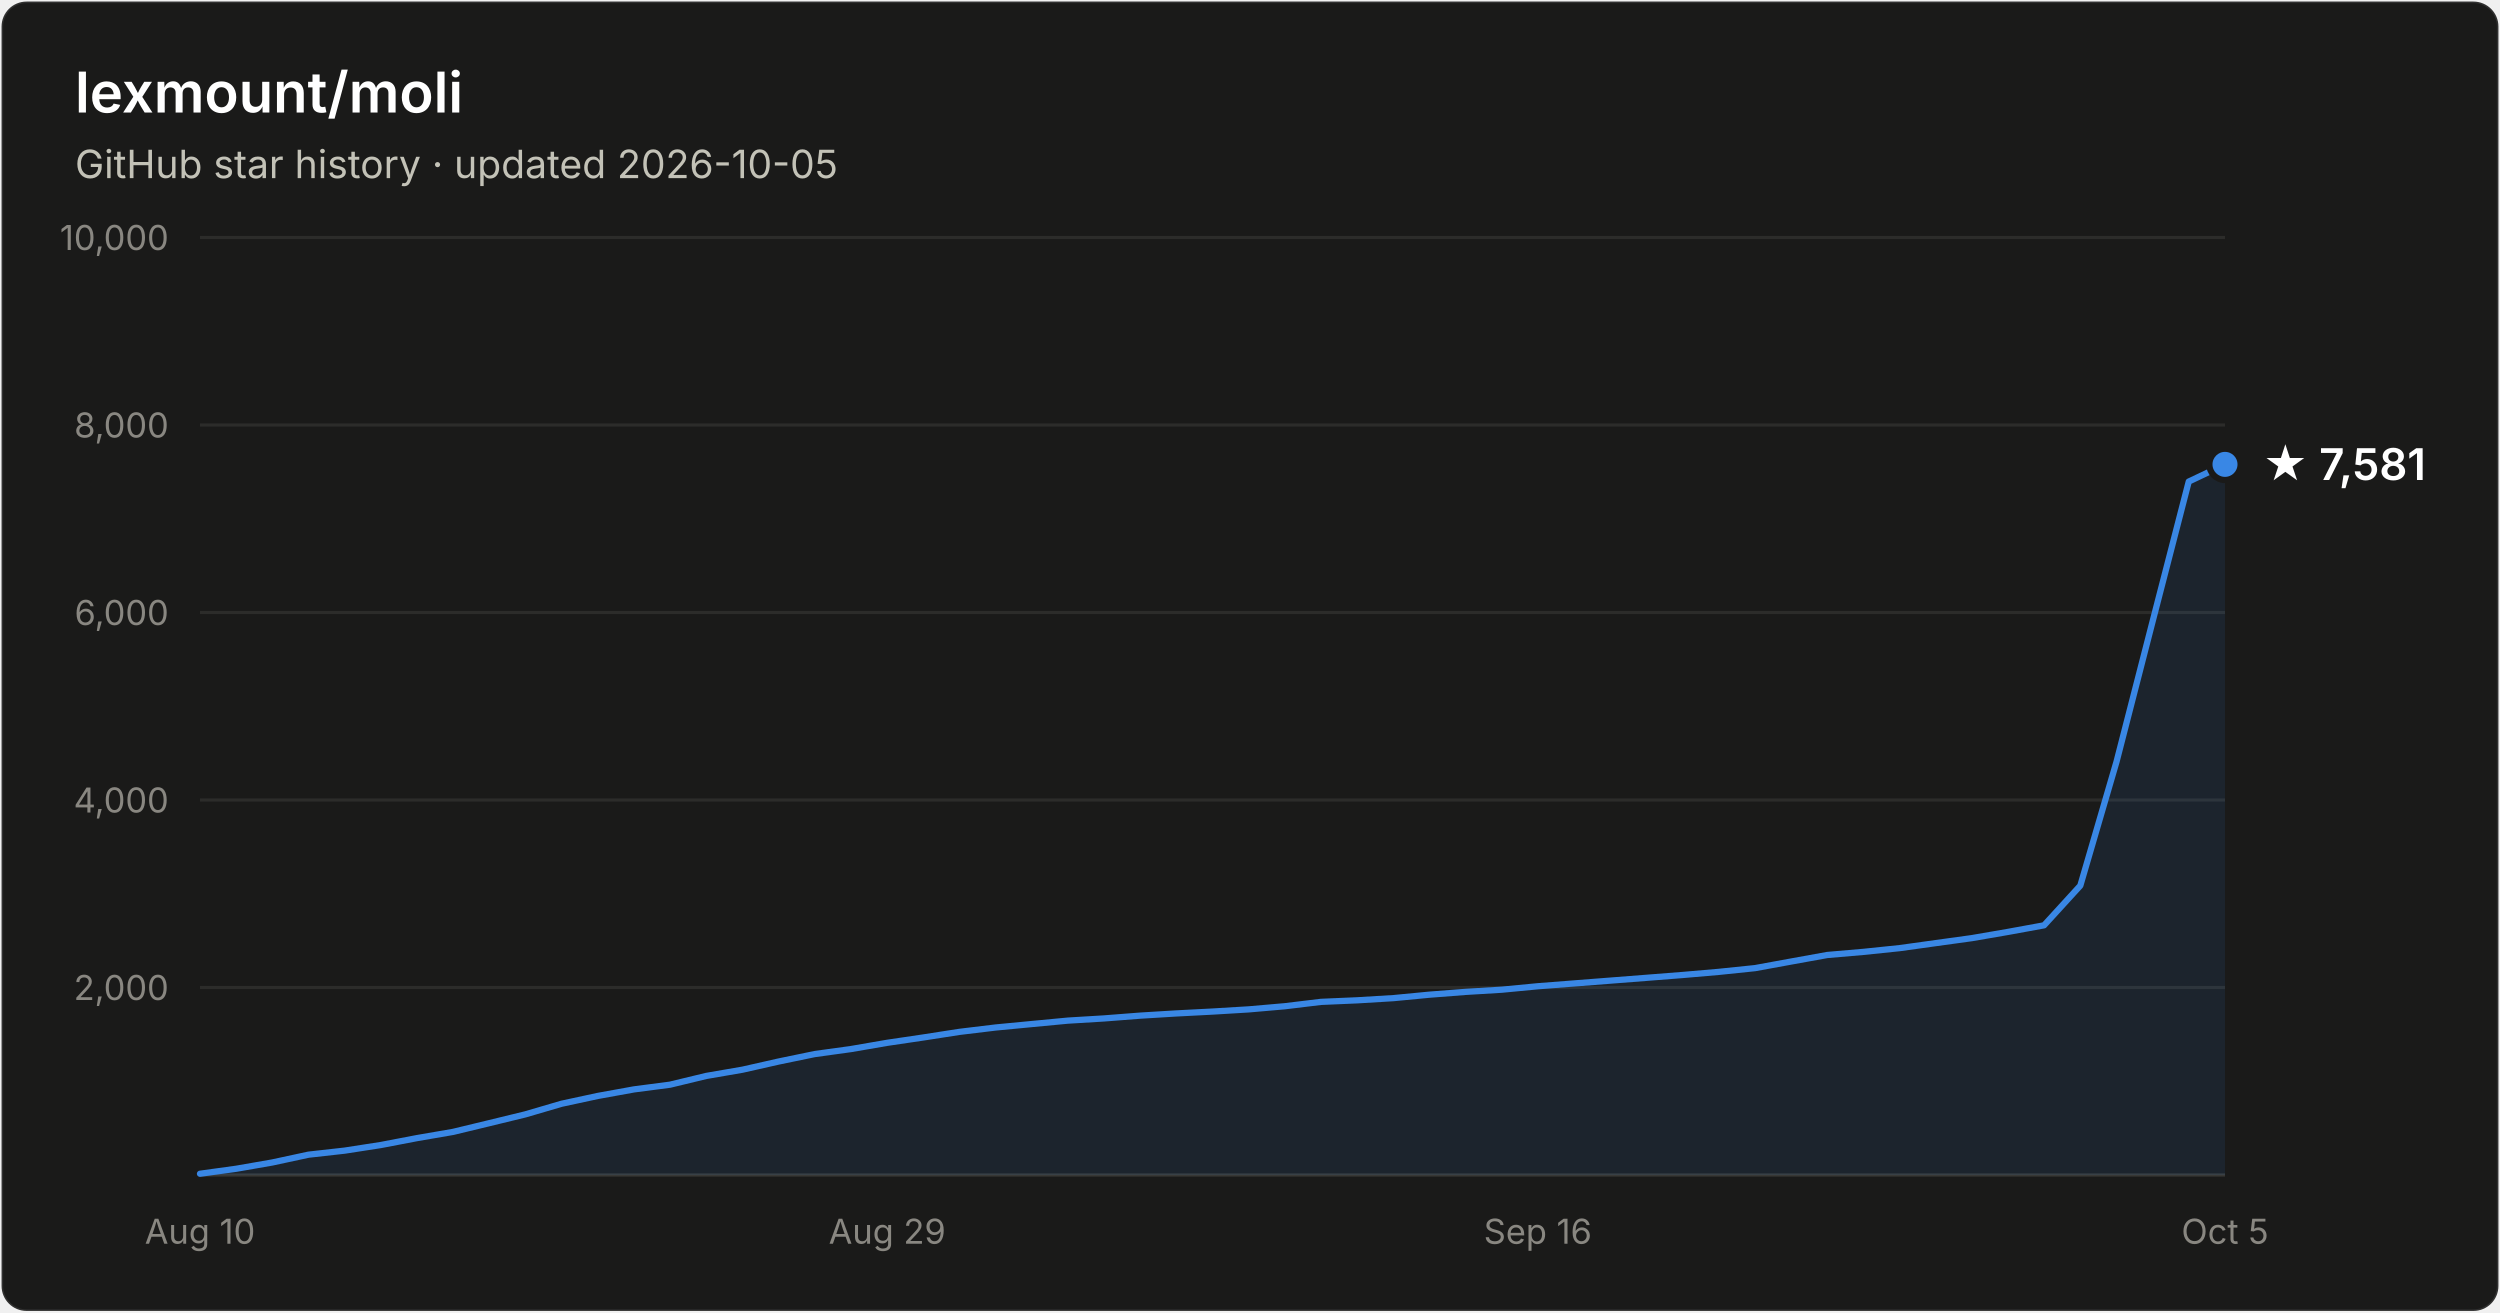
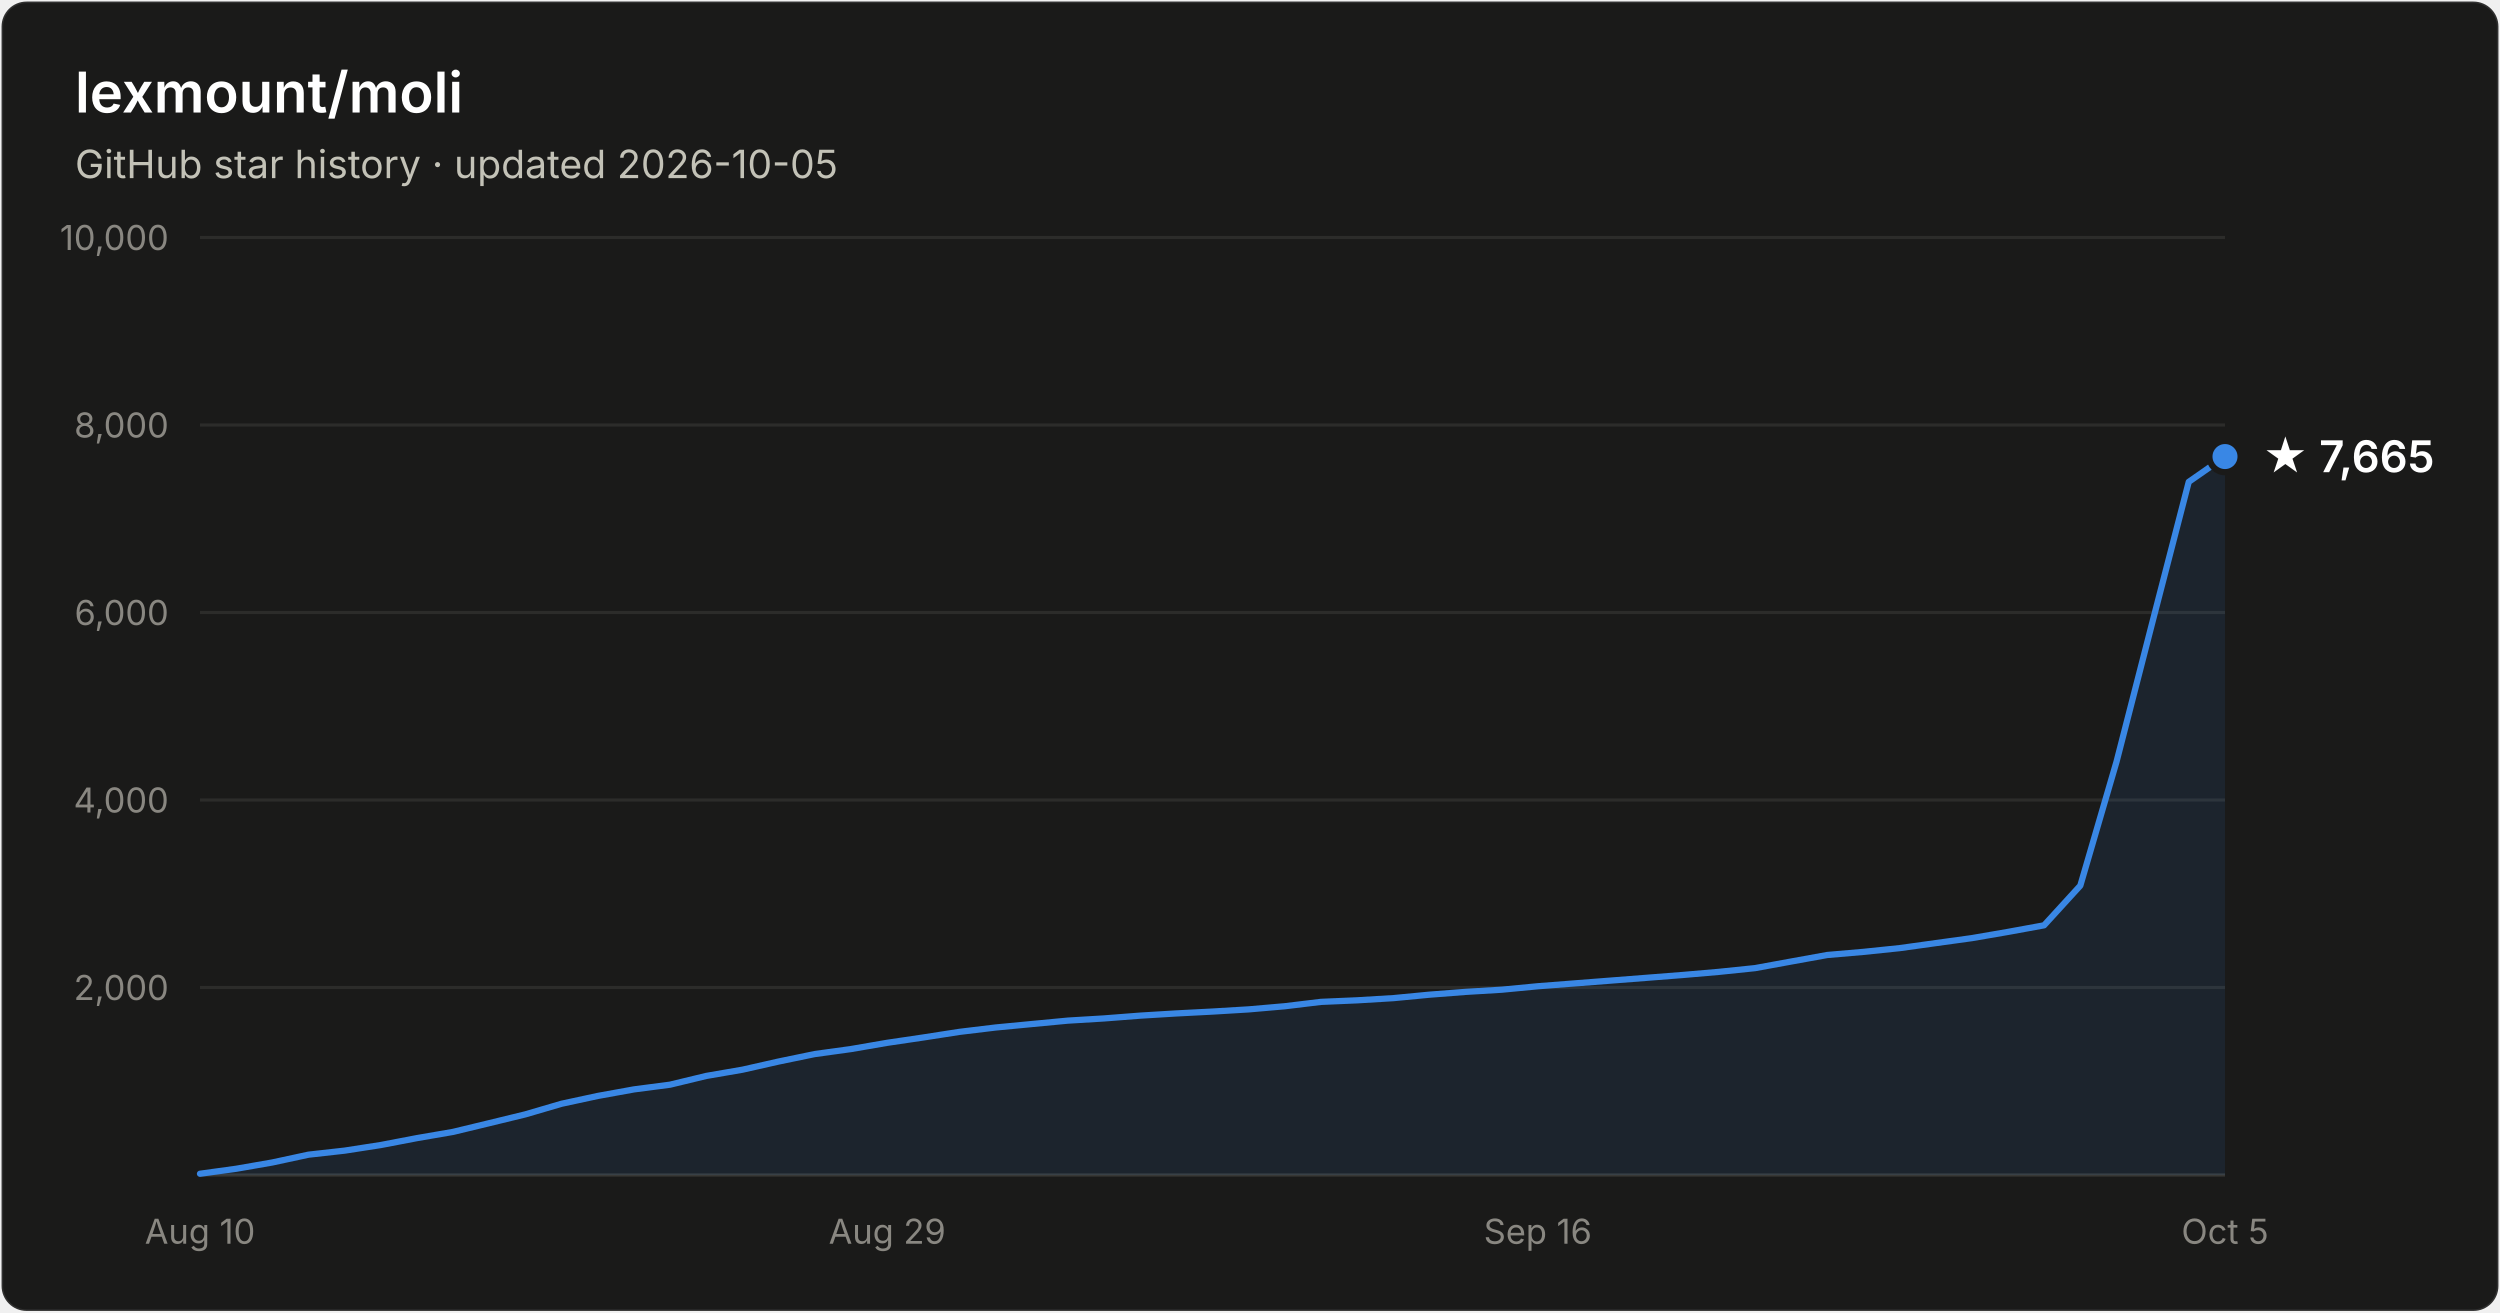
- <svg xmlns="http://www.w3.org/2000/svg" width="800" height="420" viewBox="0 0 800 420" font-family="system-ui, -apple-system, Segoe UI, sans-serif" role="img" aria-label="Star history of lexmount/moli: 7,581 stars as of 2026-10-05">
+ <svg xmlns="http://www.w3.org/2000/svg" width="800" height="420" viewBox="0 0 800 420" font-family="system-ui, -apple-system, Segoe UI, sans-serif" role="img" aria-label="Star history of lexmount/moli: 7,665 stars as of 2026-10-05">
  <rect x="0.5" y="0.5" width="799" height="419" rx="8" fill="#1a1a19" stroke="rgba(255,255,255,0.10)" />
  <text x="24" y="36" fill="#ffffff" font-size="18" font-weight="600">lexmount/moli</text>
  <text x="24" y="57" fill="#c3c2b7" font-size="12.5">GitHub star history · updated 2026-10-05</text>
  <line x1="64" y1="316.0" x2="712" y2="316.0" stroke="#2c2c2a" stroke-width="1" />
  <text x="54" y="320.0" text-anchor="end" fill="#898781" font-size="11" style="font-variant-numeric:tabular-nums">2,000</text>
  <line x1="64" y1="256.0" x2="712" y2="256.0" stroke="#2c2c2a" stroke-width="1" />
  <text x="54" y="260.0" text-anchor="end" fill="#898781" font-size="11" style="font-variant-numeric:tabular-nums">4,000</text>
  <line x1="64" y1="196.0" x2="712" y2="196.0" stroke="#2c2c2a" stroke-width="1" />
  <text x="54" y="200.0" text-anchor="end" fill="#898781" font-size="11" style="font-variant-numeric:tabular-nums">6,000</text>
  <line x1="64" y1="136.0" x2="712" y2="136.0" stroke="#2c2c2a" stroke-width="1" />
  <text x="54" y="140.0" text-anchor="end" fill="#898781" font-size="11" style="font-variant-numeric:tabular-nums">8,000</text>
  <line x1="64" y1="76.0" x2="712" y2="76.0" stroke="#2c2c2a" stroke-width="1" />
  <text x="54" y="80.0" text-anchor="end" fill="#898781" font-size="11" style="font-variant-numeric:tabular-nums">10,000</text>
  <line x1="64" y1="376" x2="712" y2="376" stroke="#383835" stroke-width="1" />
  <text x="64.0" y="398" text-anchor="middle" fill="#898781" font-size="11" style="font-variant-numeric:tabular-nums">Aug 10</text>
  <text x="283.9" y="398" text-anchor="middle" fill="#898781" font-size="11" style="font-variant-numeric:tabular-nums">Aug 29</text>
  <text x="492.1" y="398" text-anchor="middle" fill="#898781" font-size="11" style="font-variant-numeric:tabular-nums">Sep 16</text>
  <text x="712.0" y="398" text-anchor="middle" fill="#898781" font-size="11" style="font-variant-numeric:tabular-nums">Oct 5</text>
-   <path d="M64.0 375.6 L75.6 374.0 L87.1 372.0 L98.7 369.5 L110.3 368.2 L121.9 366.4 L133.4 364.2 L145.0 362.2 L156.6 359.4 L168.1 356.6 L179.7 353.2 L191.3 350.7 L202.9 348.6 L214.4 347.1 L226.0 344.3 L237.6 342.3 L249.1 339.7 L260.7 337.3 L272.3 335.7 L283.9 333.7 L295.4 332.0 L307.0 330.2 L318.6 328.8 L330.1 327.7 L341.7 326.6 L353.3 325.9 L364.9 325.0 L376.4 324.3 L388.0 323.7 L399.6 323.0 L411.1 322.0 L422.7 320.6 L434.3 320.1 L445.9 319.4 L457.4 318.3 L469.0 317.4 L480.6 316.7 L492.1 315.6 L503.7 314.7 L515.3 313.8 L526.9 312.9 L538.4 312.0 L550.0 311.0 L561.6 309.8 L573.1 307.7 L584.7 305.6 L596.3 304.6 L607.9 303.4 L619.4 301.8 L631.0 300.2 L642.6 298.2 L654.1 296.1 L665.7 283.4 L677.3 243.7 L688.9 198.6 L700.4 154.1 L712.0 148.6 L712.0 376 L64.0 376 Z" fill="#3987e5" fill-opacity="0.1" />
-   <path d="M64.0 375.6 L75.6 374.0 L87.1 372.0 L98.7 369.5 L110.3 368.2 L121.9 366.4 L133.4 364.2 L145.0 362.2 L156.6 359.4 L168.1 356.6 L179.7 353.2 L191.3 350.7 L202.9 348.6 L214.4 347.1 L226.0 344.3 L237.6 342.3 L249.1 339.7 L260.7 337.3 L272.3 335.7 L283.9 333.7 L295.4 332.0 L307.0 330.2 L318.6 328.8 L330.1 327.7 L341.7 326.6 L353.3 325.9 L364.9 325.0 L376.4 324.3 L388.0 323.7 L399.6 323.0 L411.1 322.0 L422.7 320.6 L434.3 320.1 L445.9 319.4 L457.4 318.3 L469.0 317.4 L480.6 316.7 L492.1 315.6 L503.7 314.7 L515.3 313.8 L526.9 312.9 L538.4 312.0 L550.0 311.0 L561.6 309.8 L573.1 307.7 L584.7 305.6 L596.3 304.6 L607.9 303.4 L619.4 301.8 L631.0 300.2 L642.6 298.2 L654.1 296.1 L665.7 283.4 L677.3 243.7 L688.9 198.6 L700.4 154.1 L712.0 148.6" fill="none" stroke="#3987e5" stroke-width="2" stroke-linejoin="round" stroke-linecap="round" />
-   <circle cx="712.0" cy="148.6" r="5" fill="#3987e5" stroke="#1a1a19" stroke-width="2" />
-   <text x="724.0" y="153.6" fill="#ffffff" font-size="14" font-weight="600">★ 7,581</text>
+   <path d="M64.0 375.6 L75.6 374.0 L87.1 372.0 L98.7 369.5 L110.3 368.2 L121.9 366.4 L133.4 364.2 L145.0 362.2 L156.6 359.4 L168.1 356.6 L179.7 353.2 L191.3 350.7 L202.9 348.6 L214.4 347.1 L226.0 344.3 L237.6 342.3 L249.1 339.7 L260.7 337.3 L272.3 335.7 L283.9 333.7 L295.4 332.0 L307.0 330.2 L318.6 328.8 L330.1 327.7 L341.7 326.6 L353.3 325.9 L364.9 325.0 L376.4 324.3 L388.0 323.7 L399.6 323.0 L411.1 322.0 L422.7 320.6 L434.3 320.1 L445.9 319.4 L457.4 318.3 L469.0 317.4 L480.6 316.7 L492.1 315.6 L503.7 314.7 L515.3 313.8 L526.9 312.9 L538.4 312.0 L550.0 311.0 L561.6 309.8 L573.1 307.7 L584.7 305.6 L596.3 304.6 L607.9 303.4 L619.4 301.8 L631.0 300.2 L642.6 298.2 L654.1 296.1 L665.7 283.4 L677.3 243.7 L688.9 198.6 L700.4 154.2 L712.0 146.1 L712.0 376 L64.0 376 Z" fill="#3987e5" fill-opacity="0.1" />
+   <path d="M64.0 375.6 L75.6 374.0 L87.1 372.0 L98.7 369.5 L110.3 368.2 L121.9 366.4 L133.4 364.2 L145.0 362.2 L156.6 359.4 L168.1 356.6 L179.7 353.2 L191.3 350.7 L202.9 348.6 L214.4 347.1 L226.0 344.3 L237.6 342.3 L249.1 339.7 L260.7 337.3 L272.3 335.7 L283.9 333.7 L295.4 332.0 L307.0 330.2 L318.6 328.8 L330.1 327.7 L341.7 326.6 L353.3 325.9 L364.9 325.0 L376.4 324.3 L388.0 323.7 L399.6 323.0 L411.1 322.0 L422.7 320.6 L434.3 320.1 L445.9 319.4 L457.4 318.3 L469.0 317.4 L480.6 316.7 L492.1 315.6 L503.7 314.7 L515.3 313.8 L526.9 312.9 L538.4 312.0 L550.0 311.0 L561.6 309.8 L573.1 307.7 L584.7 305.6 L596.3 304.6 L607.9 303.4 L619.4 301.8 L631.0 300.2 L642.6 298.2 L654.1 296.1 L665.7 283.4 L677.3 243.7 L688.9 198.6 L700.4 154.2 L712.0 146.1" fill="none" stroke="#3987e5" stroke-width="2" stroke-linejoin="round" stroke-linecap="round" />
+   <circle cx="712.0" cy="146.1" r="5" fill="#3987e5" stroke="#1a1a19" stroke-width="2" />
+   <text x="724.0" y="151.1" fill="#ffffff" font-size="14" font-weight="600">★ 7,665</text>
</svg>
